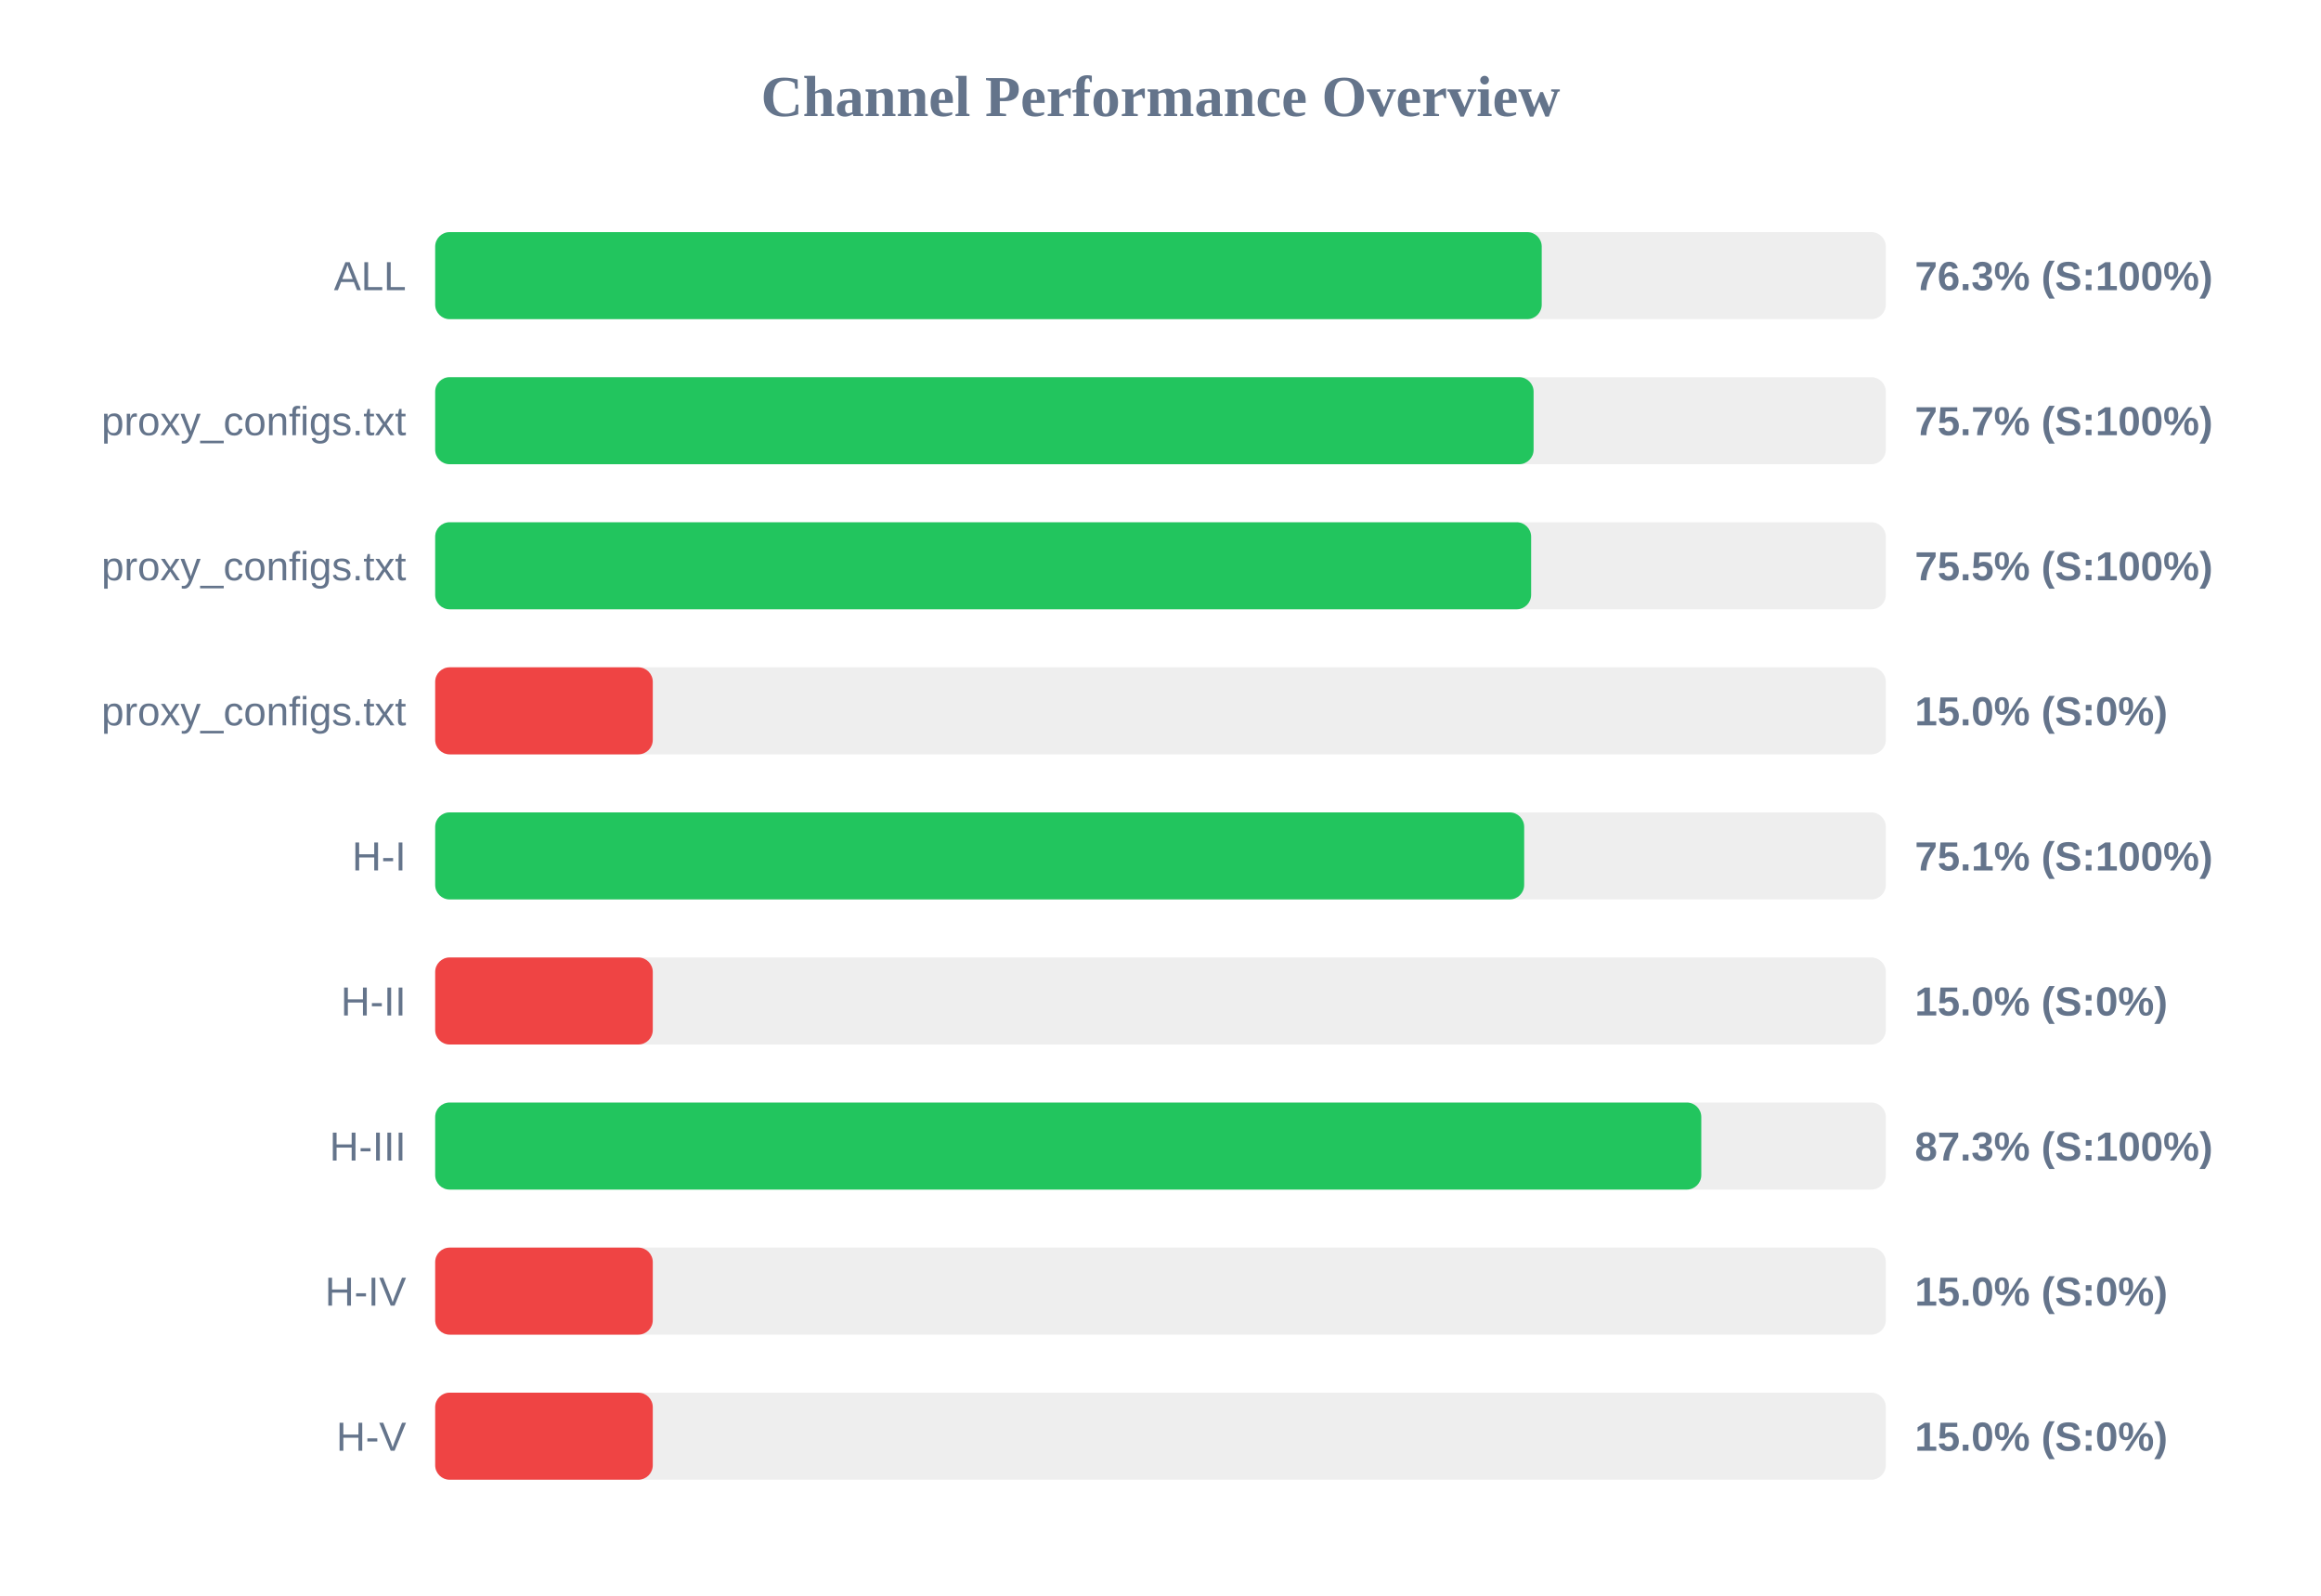
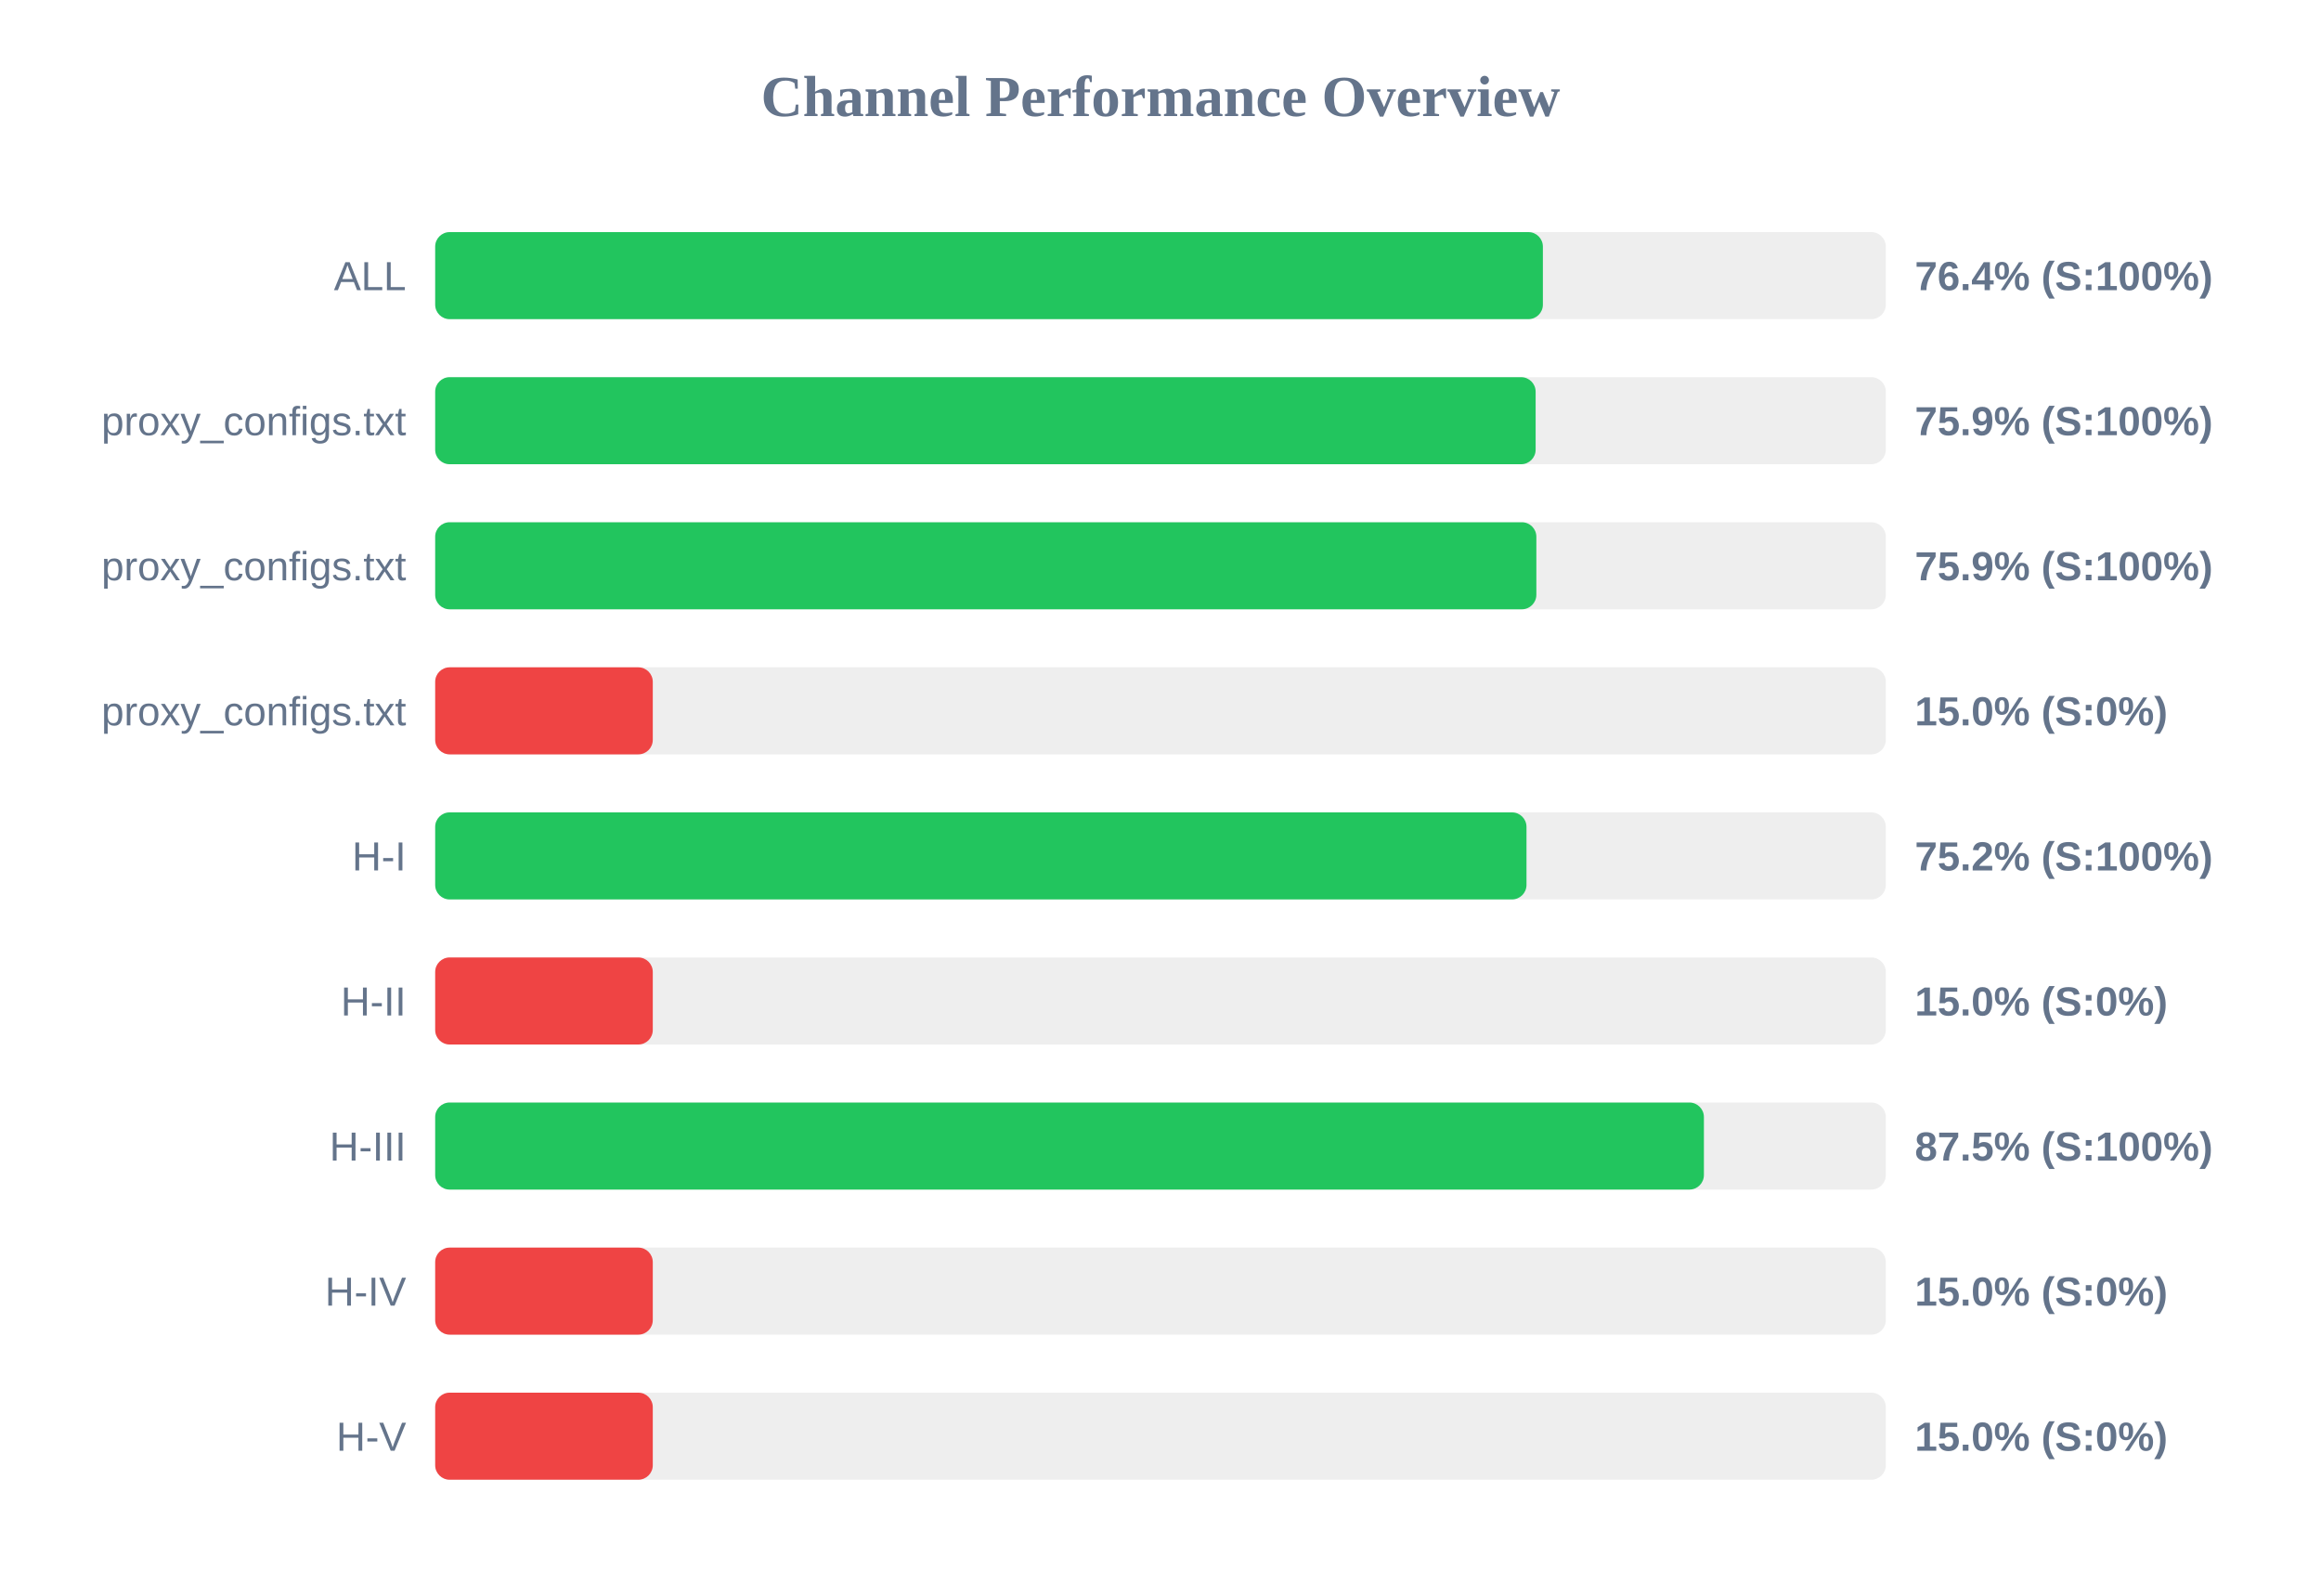
<svg xmlns="http://www.w3.org/2000/svg" width="800" height="550" version="1.1">
  <style>
        .row { font: 14px Arial; fill: #64748b; }
        .score { font: bold 14px Arial; fill: #64748b; }
    </style>
  <text x="400" y="40" text-anchor="middle" font-size="20px" font-weight="bold" fill="#64748b">Channel Performance Overview</text>
  <rect x="150" y="80" width="500" height="30" fill="#eee" rx="5" />
-   <rect x="150" y="80" width="381.4" height="30" fill="#22c55e" rx="5" />
+   <rect x="150" y="80" width="381.8" height="30" fill="#22c55e" rx="5" />
  <text x="140" y="100" text-anchor="end" class="row">ALL</text>
-   <text x="660" y="100" text-anchor="start" class="score">76.3% (S:100%)</text>
+   <text x="660" y="100" text-anchor="start" class="score">76.4% (S:100%)</text>
  <rect x="150" y="130" width="500" height="30" fill="#eee" rx="5" />
-   <rect x="150" y="130" width="378.6" height="30" fill="#22c55e" rx="5" />
+   <rect x="150" y="130" width="379.3" height="30" fill="#22c55e" rx="5" />
  <text x="140" y="150" text-anchor="end" class="row">proxy_configs.txt</text>
-   <text x="660" y="150" text-anchor="start" class="score">75.7% (S:100%)</text>
+   <text x="660" y="150" text-anchor="start" class="score">75.9% (S:100%)</text>
  <rect x="150" y="180" width="500" height="30" fill="#eee" rx="5" />
-   <rect x="150" y="180" width="377.75" height="30" fill="#22c55e" rx="5" />
+   <rect x="150" y="180" width="379.55" height="30" fill="#22c55e" rx="5" />
  <text x="140" y="200" text-anchor="end" class="row">proxy_configs.txt</text>
-   <text x="660" y="200" text-anchor="start" class="score">75.5% (S:100%)</text>
+   <text x="660" y="200" text-anchor="start" class="score">75.9% (S:100%)</text>
  <rect x="150" y="230" width="500" height="30" fill="#eee" rx="5" />
  <rect x="150" y="230" width="75.0" height="30" fill="#ef4444" rx="5" />
  <text x="140" y="250" text-anchor="end" class="row">proxy_configs.txt</text>
  <text x="660" y="250" text-anchor="start" class="score">15.0% (S:0%)</text>
  <rect x="150" y="280" width="500" height="30" fill="#eee" rx="5" />
-   <rect x="150" y="280" width="375.35" height="30" fill="#22c55e" rx="5" />
+   <rect x="150" y="280" width="376.15" height="30" fill="#22c55e" rx="5" />
  <text x="140" y="300" text-anchor="end" class="row">H-I</text>
-   <text x="660" y="300" text-anchor="start" class="score">75.1% (S:100%)</text>
+   <text x="660" y="300" text-anchor="start" class="score">75.2% (S:100%)</text>
  <rect x="150" y="330" width="500" height="30" fill="#eee" rx="5" />
  <rect x="150" y="330" width="75.0" height="30" fill="#ef4444" rx="5" />
  <text x="140" y="350" text-anchor="end" class="row">H-II</text>
  <text x="660" y="350" text-anchor="start" class="score">15.0% (S:0%)</text>
  <rect x="150" y="380" width="500" height="30" fill="#eee" rx="5" />
-   <rect x="150" y="380" width="436.4" height="30" fill="#22c55e" rx="5" />
+   <rect x="150" y="380" width="437.3" height="30" fill="#22c55e" rx="5" />
  <text x="140" y="400" text-anchor="end" class="row">H-III</text>
-   <text x="660" y="400" text-anchor="start" class="score">87.3% (S:100%)</text>
+   <text x="660" y="400" text-anchor="start" class="score">87.5% (S:100%)</text>
  <rect x="150" y="430" width="500" height="30" fill="#eee" rx="5" />
  <rect x="150" y="430" width="75.0" height="30" fill="#ef4444" rx="5" />
  <text x="140" y="450" text-anchor="end" class="row">H-IV</text>
  <text x="660" y="450" text-anchor="start" class="score">15.0% (S:0%)</text>
  <rect x="150" y="480" width="500" height="30" fill="#eee" rx="5" />
  <rect x="150" y="480" width="75.0" height="30" fill="#ef4444" rx="5" />
  <text x="140" y="500" text-anchor="end" class="row">H-V</text>
  <text x="660" y="500" text-anchor="start" class="score">15.0% (S:0%)</text>
</svg>
